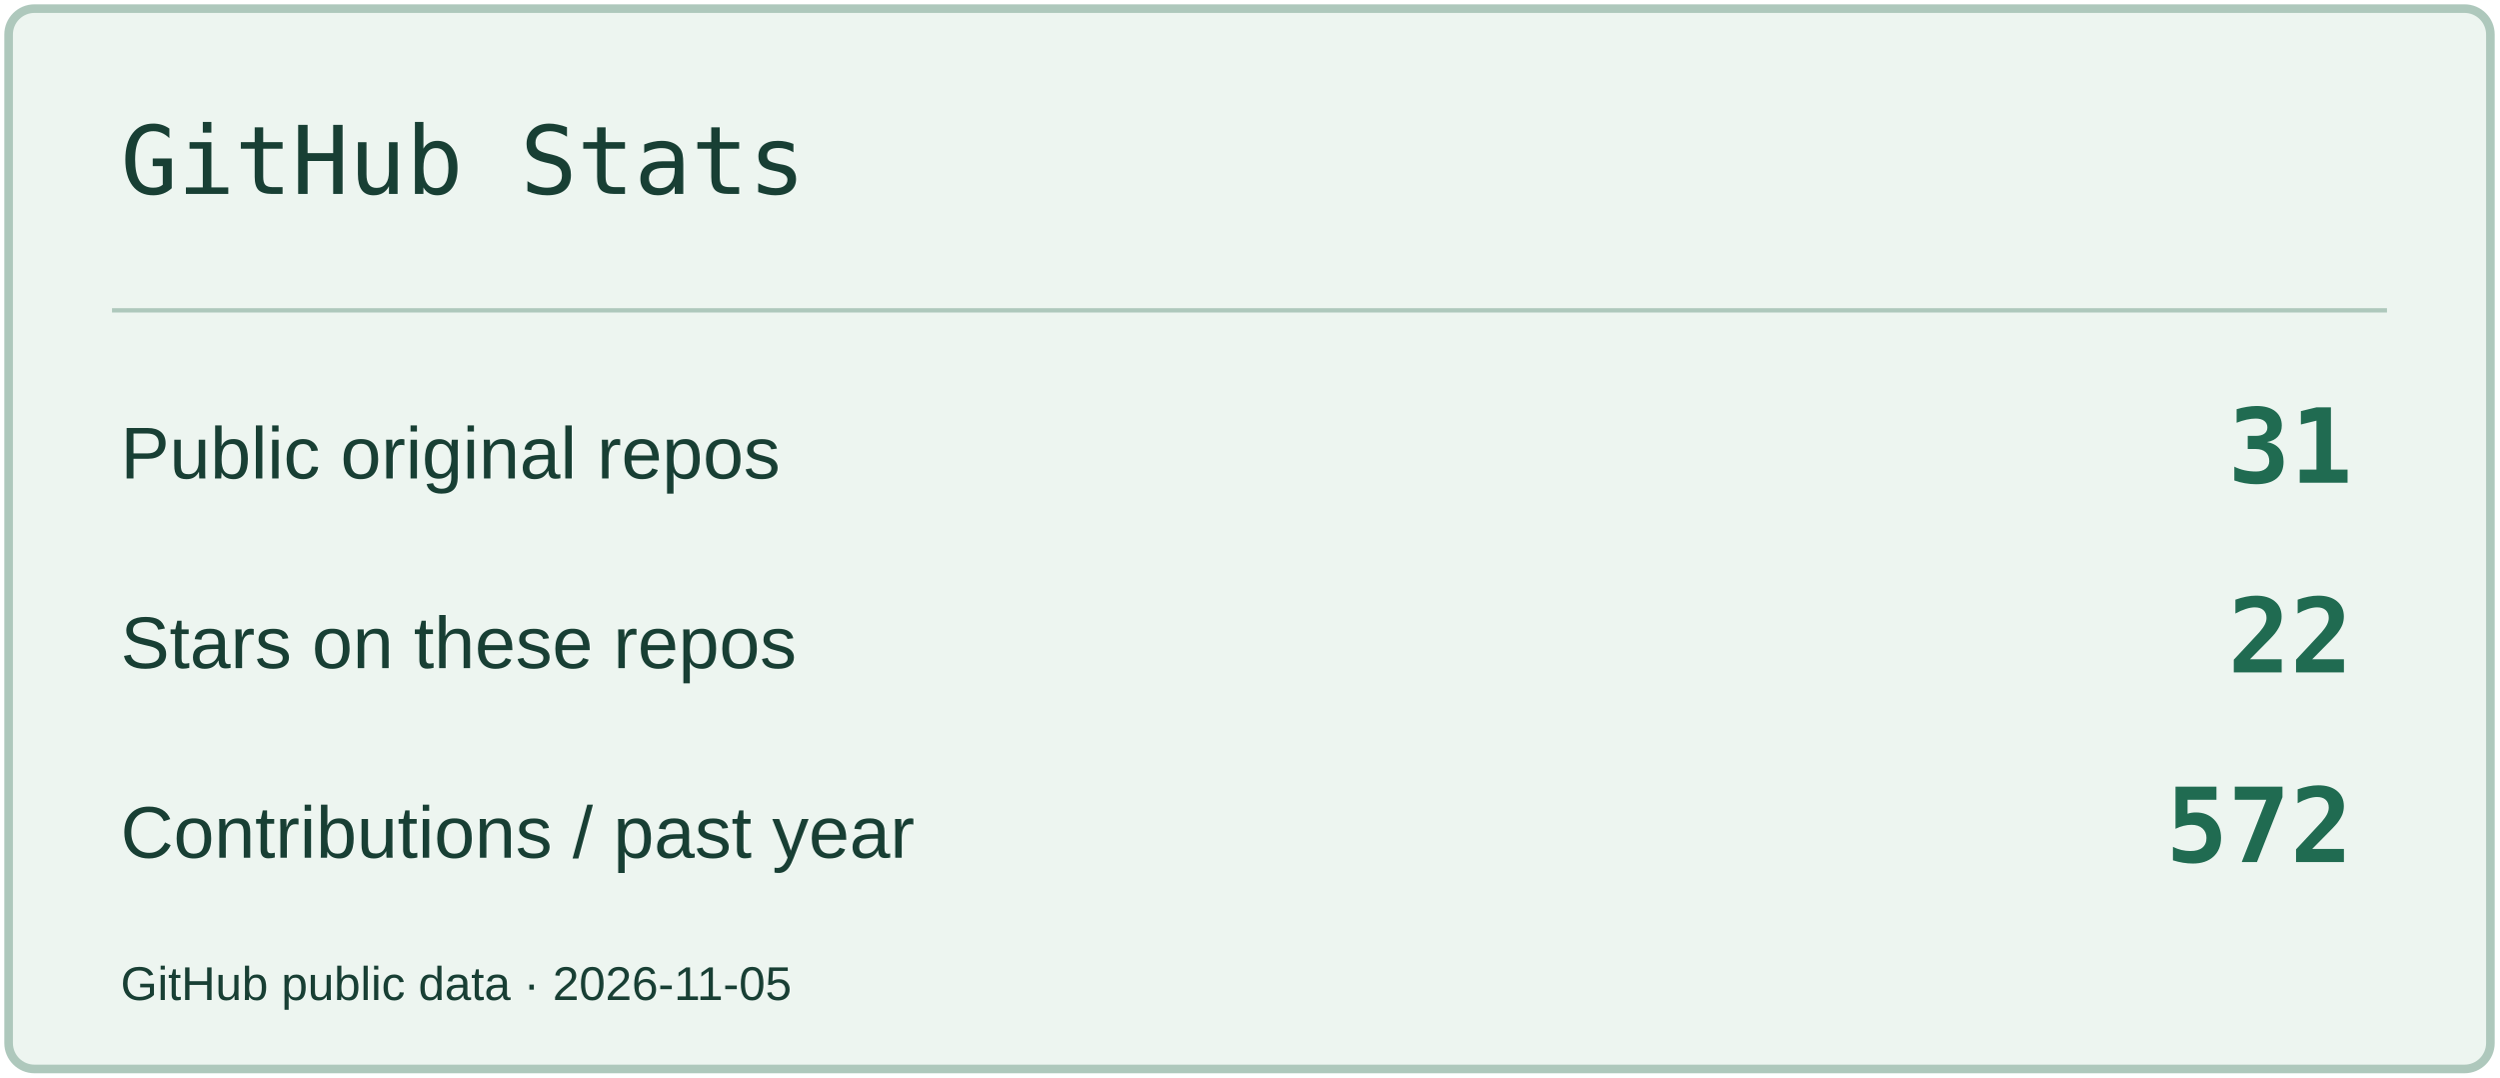
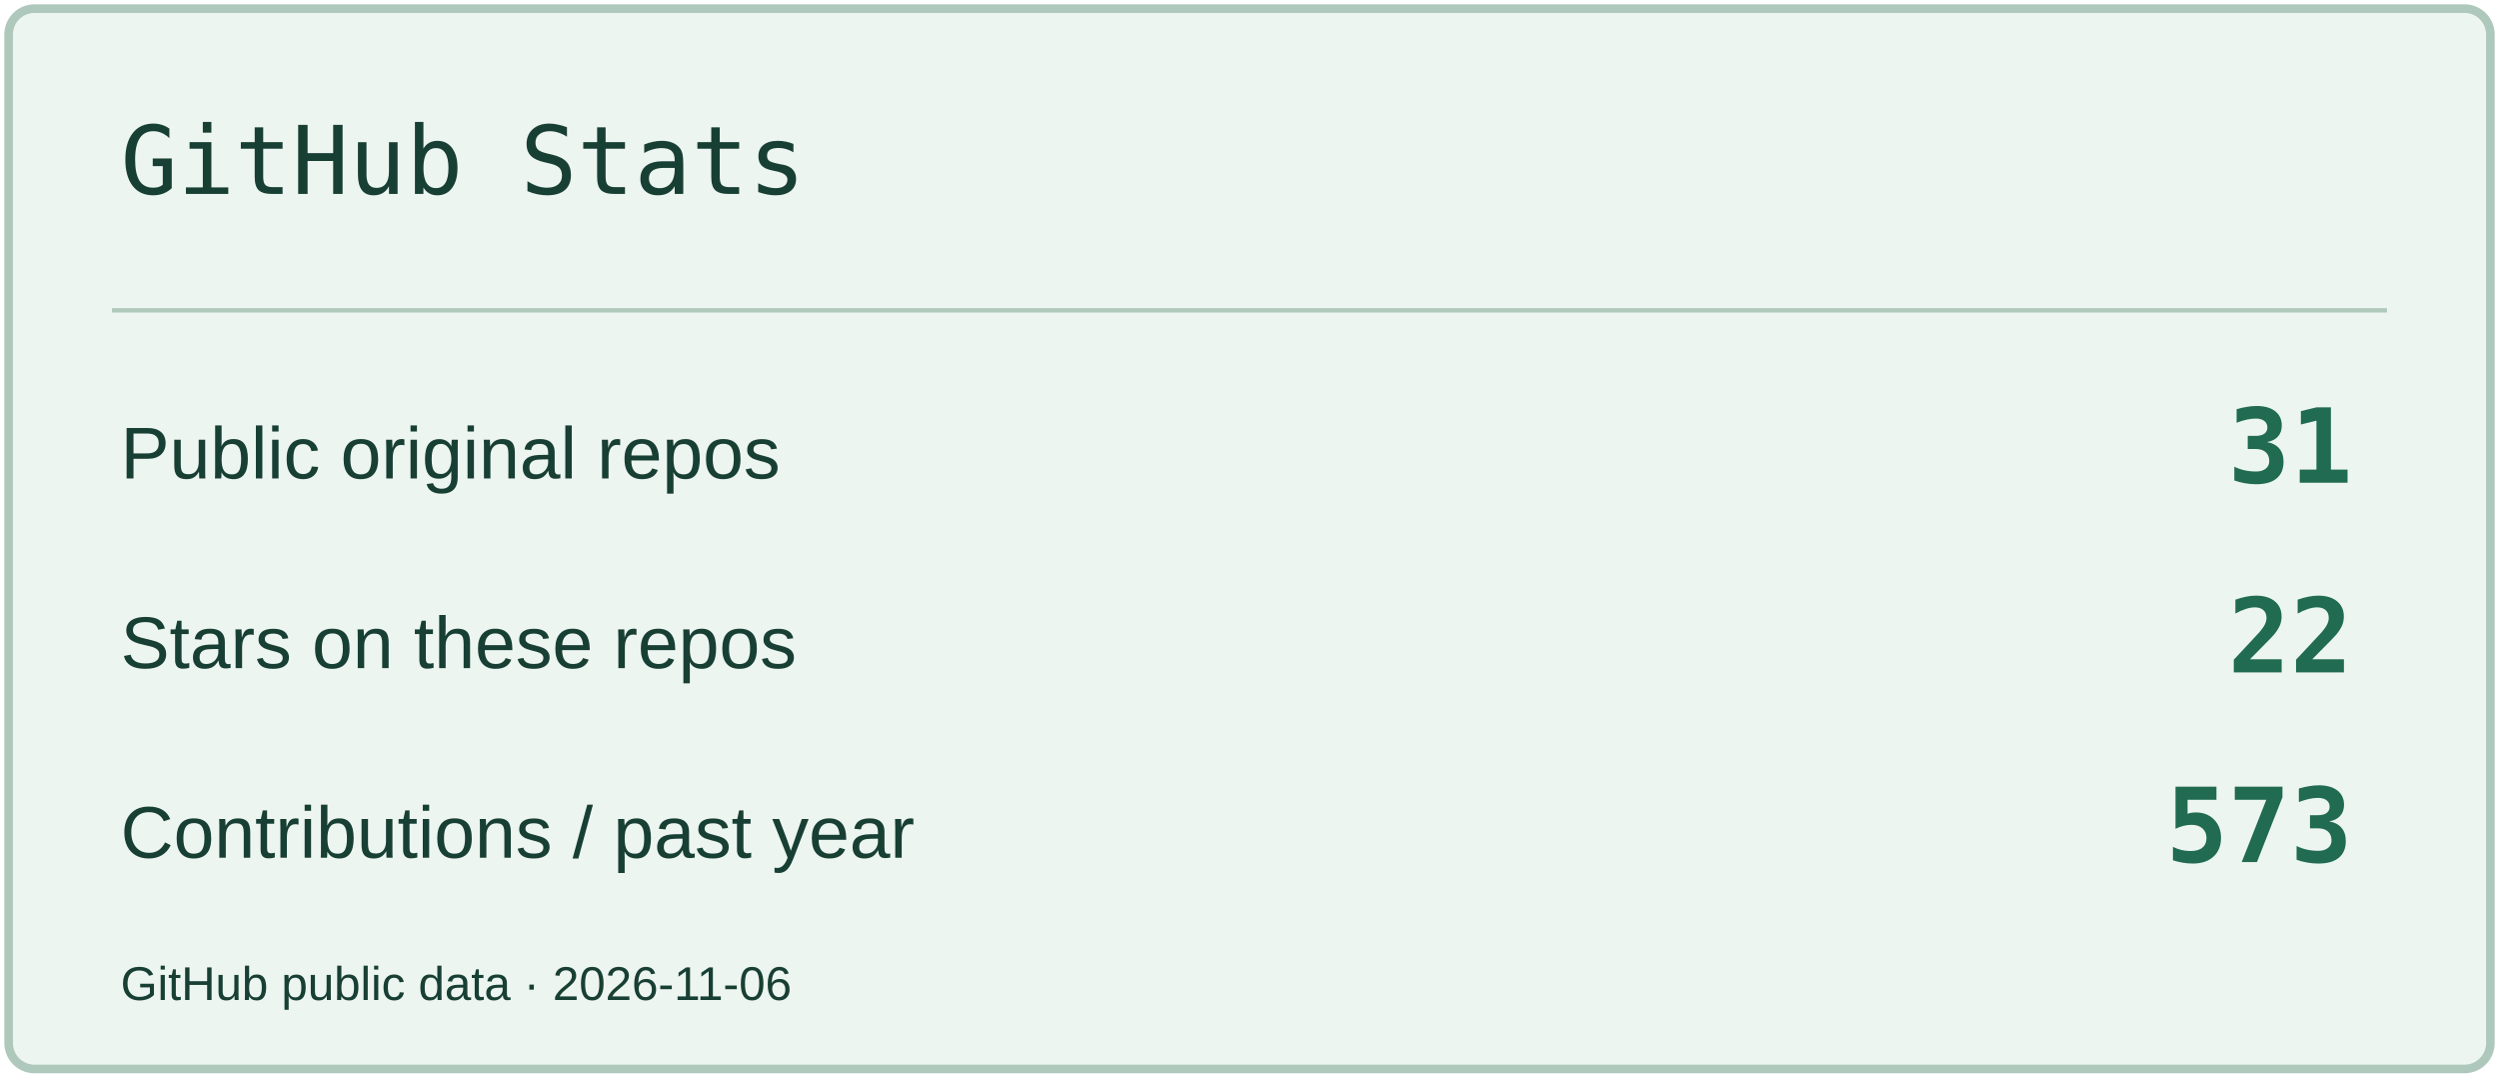
<svg xmlns="http://www.w3.org/2000/svg" width="580" height="250" viewBox="0 0 580 250" role="img" aria-label="GitHub Stats">
  <rect x="2" y="2" width="576" height="246" rx="6" fill="#EDF5F0" stroke="#AEC8BC" stroke-width="2" />
  <path d="M26 72H554" stroke="#AEC8BC" />
  <text x="28" y="45" font-size="22" fill="#183F34" font-family="Consolas,monospace">GitHub Stats</text>
  <text x="28" y="111" font-size="17" fill="#183F34" font-family="Arial,sans-serif">Public original repos</text>
  <text x="546" y="112" font-size="24" fill="#206B51" font-family="Consolas,monospace" text-anchor="end" font-weight="700">31</text>
  <text x="28" y="155" font-size="17" fill="#183F34" font-family="Arial,sans-serif">Stars on these repos</text>
  <text x="546" y="156" font-size="24" fill="#206B51" font-family="Consolas,monospace" text-anchor="end" font-weight="700">22</text>
  <text x="28" y="199" font-size="17" fill="#183F34" font-family="Arial,sans-serif">Contributions / past year</text>
-   <text x="546" y="200" font-size="24" fill="#206B51" font-family="Consolas,monospace" text-anchor="end" font-weight="700">572</text>
-   <text x="28" y="232" font-size="11" fill="#183F34" font-family="Arial,sans-serif">GitHub public data · 2026-11-05</text>
+   <text x="546" y="200" font-size="24" fill="#206B51" font-family="Consolas,monospace" text-anchor="end" font-weight="700">573</text>
+   <text x="28" y="232" font-size="11" fill="#183F34" font-family="Arial,sans-serif">GitHub public data · 2026-11-06</text>
</svg>
